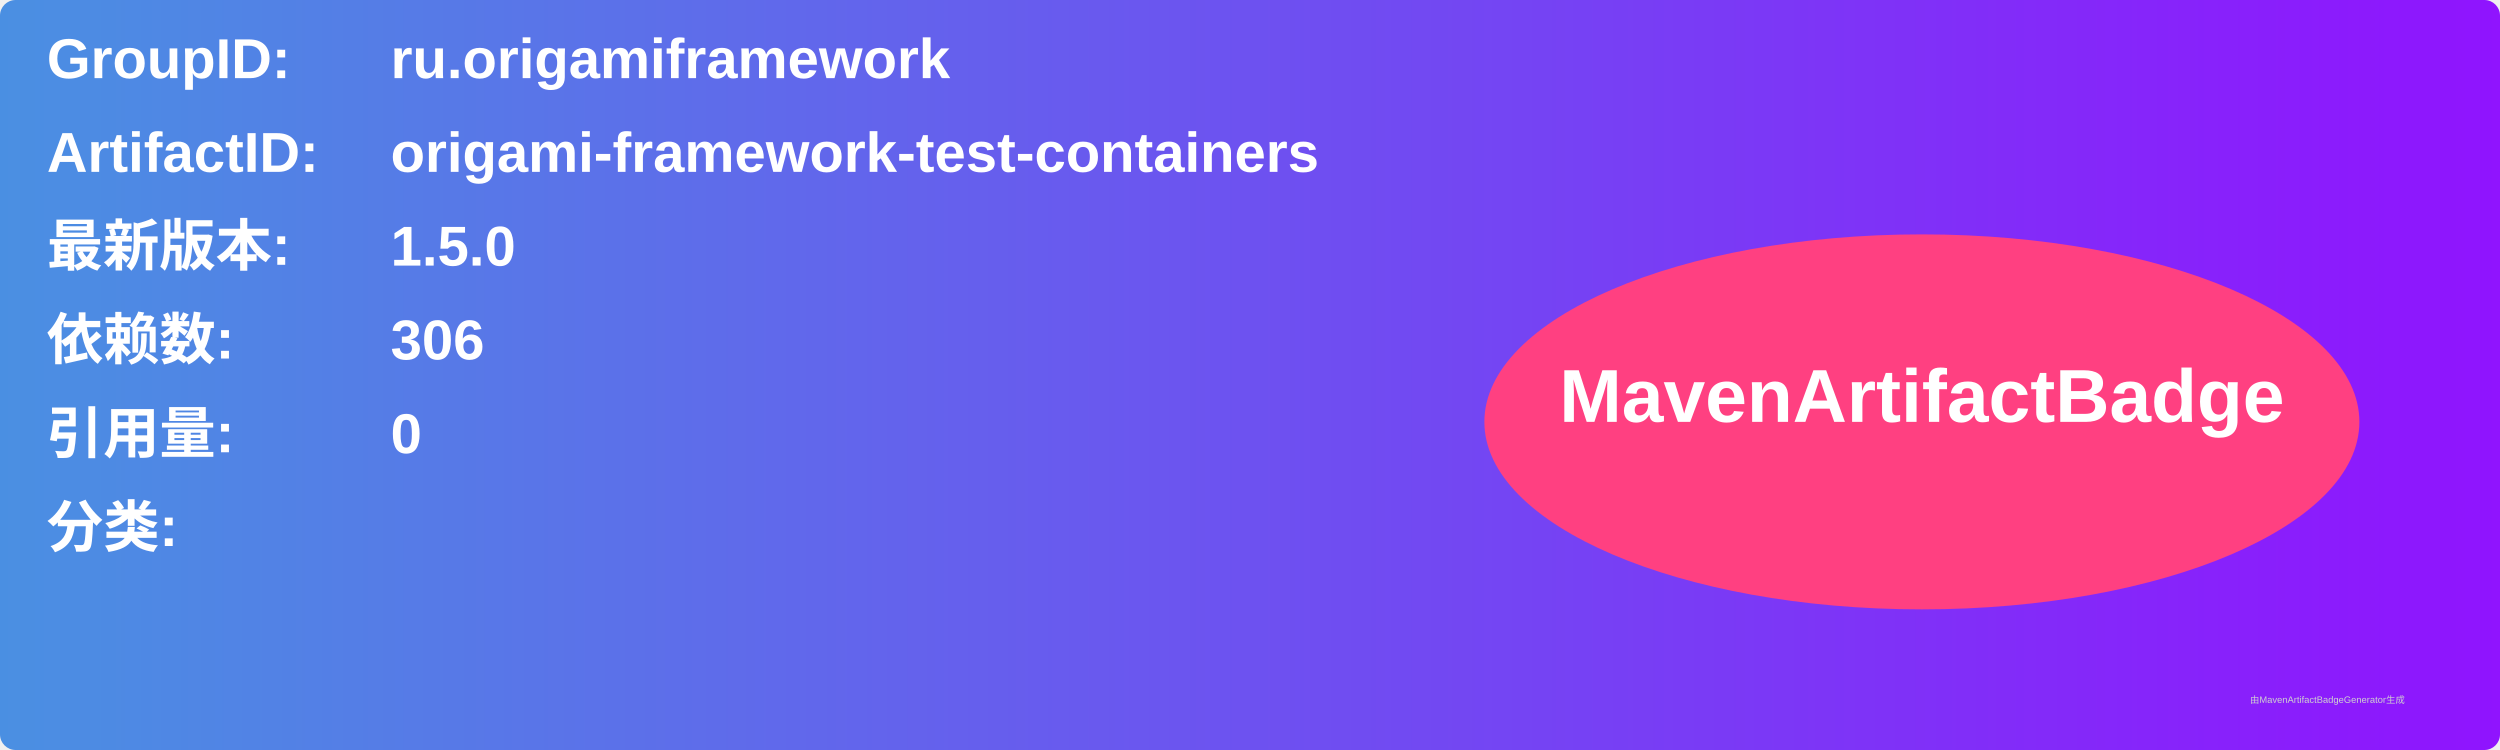
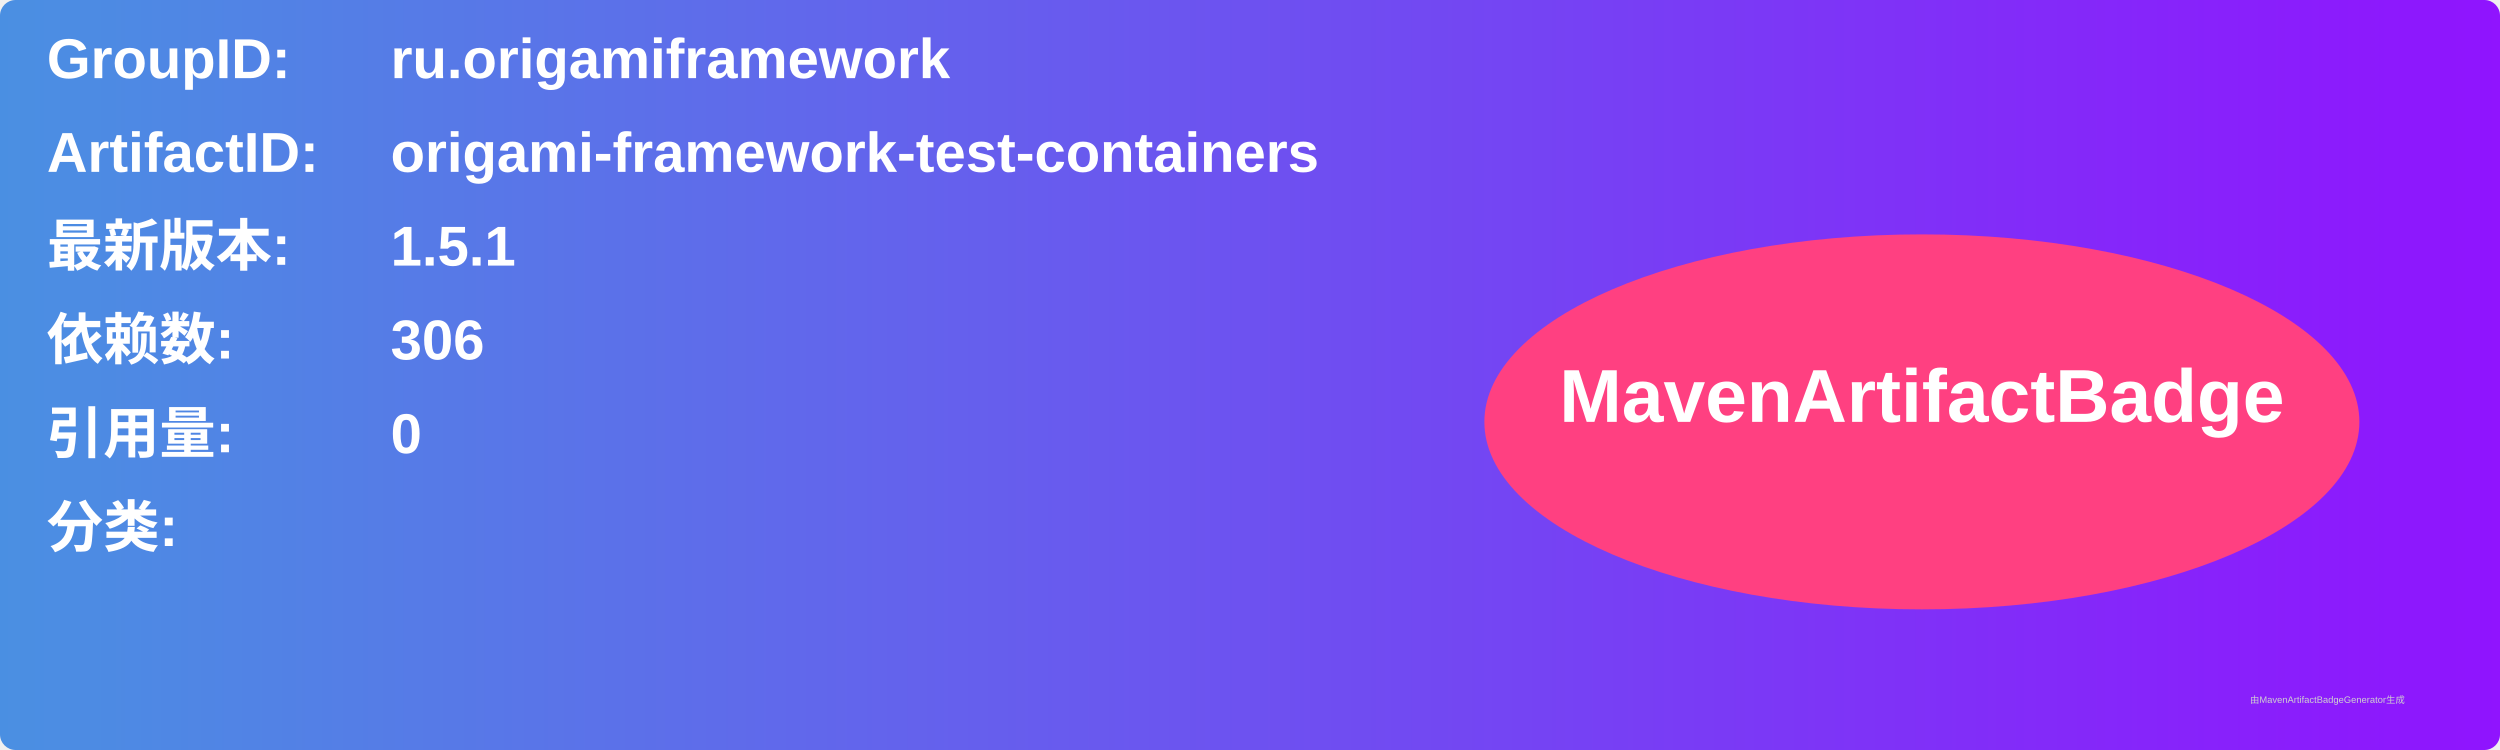
<svg xmlns="http://www.w3.org/2000/svg" width="800" height="240" viewBox="0 0 800 240">
  <linearGradient id="grad" x1="0%" y1="0%" x2="100%" y2="0%">
    <stop offset="0%" stop-color="#4a90e2" />
    <stop offset="100%" stop-color="#9013fe" />
  </linearGradient>
  <rect width="100%" height="100%" rx="5" ry="5" fill="url(#grad)" />
  <g transform="translate(15, 15)">
    <text x="0" y="10" font-family="Arial" font-size="18" fill="white" font-weight="bold" width="260">GroupID:</text>
    <text x="110" y="10" font-family="Arial" font-size="18" fill="white" font-weight="bold" width="460">ru.origamiframework</text>
    <text x="0" y="40" font-family="Arial" font-size="18" fill="white" font-weight="bold" width="260">ArtifactID:</text>
    <text x="110" y="40" font-family="Arial" font-size="18" fill="white" font-weight="bold" width="460">origami-framework-test-containers</text>
    <text x="0" y="70" font-family="Arial" font-size="18" fill="white" font-weight="bold">最新版本:</text>
    <text x="110" y="70" font-family="Arial" font-size="18" fill="white" font-weight="bold">
-       <tspan font-weight="bold">1.5.0</tspan>
+       <tspan font-weight="bold">1.5.1</tspan>
    </text>
    <text x="0" y="100" font-family="Arial" font-size="18" fill="white" font-weight="bold">依赖数: </text>
    <text x="110" y="100" font-family="Arial" font-size="18" fill="white">
      <tspan font-weight="bold">306</tspan>
    </text>
    <text x="0" y="130" font-family="Arial" font-size="18" fill="white" font-weight="bold">引用量: </text>
    <text x="110" y="130" font-family="Arial" font-size="18" fill="white">
      <tspan font-weight="bold">0</tspan>
    </text>
    <text x="0" y="160" font-family="Arial" font-size="18" fill="white" font-weight="bold">分类:</text>
    <text x="10" y="190" font-family="Arial" font-size="10" fill="white">
      <tspan font-weight="bold" />
    </text>
    <ellipse cx="600" cy="120" rx="140" ry="60" fill="#ff4081" />
    <text x="600" y="120" text-anchor="middle" font-family="Arial" font-size="24" fill="white" font-weight="bold">MavenArtifactBadge</text>
  </g>
  <text x="720" y="225" font-family="Arial" font-size="3" fill="#d0d0d0">由MavenArtifactBadgeGenerator生成</text>
</svg>
